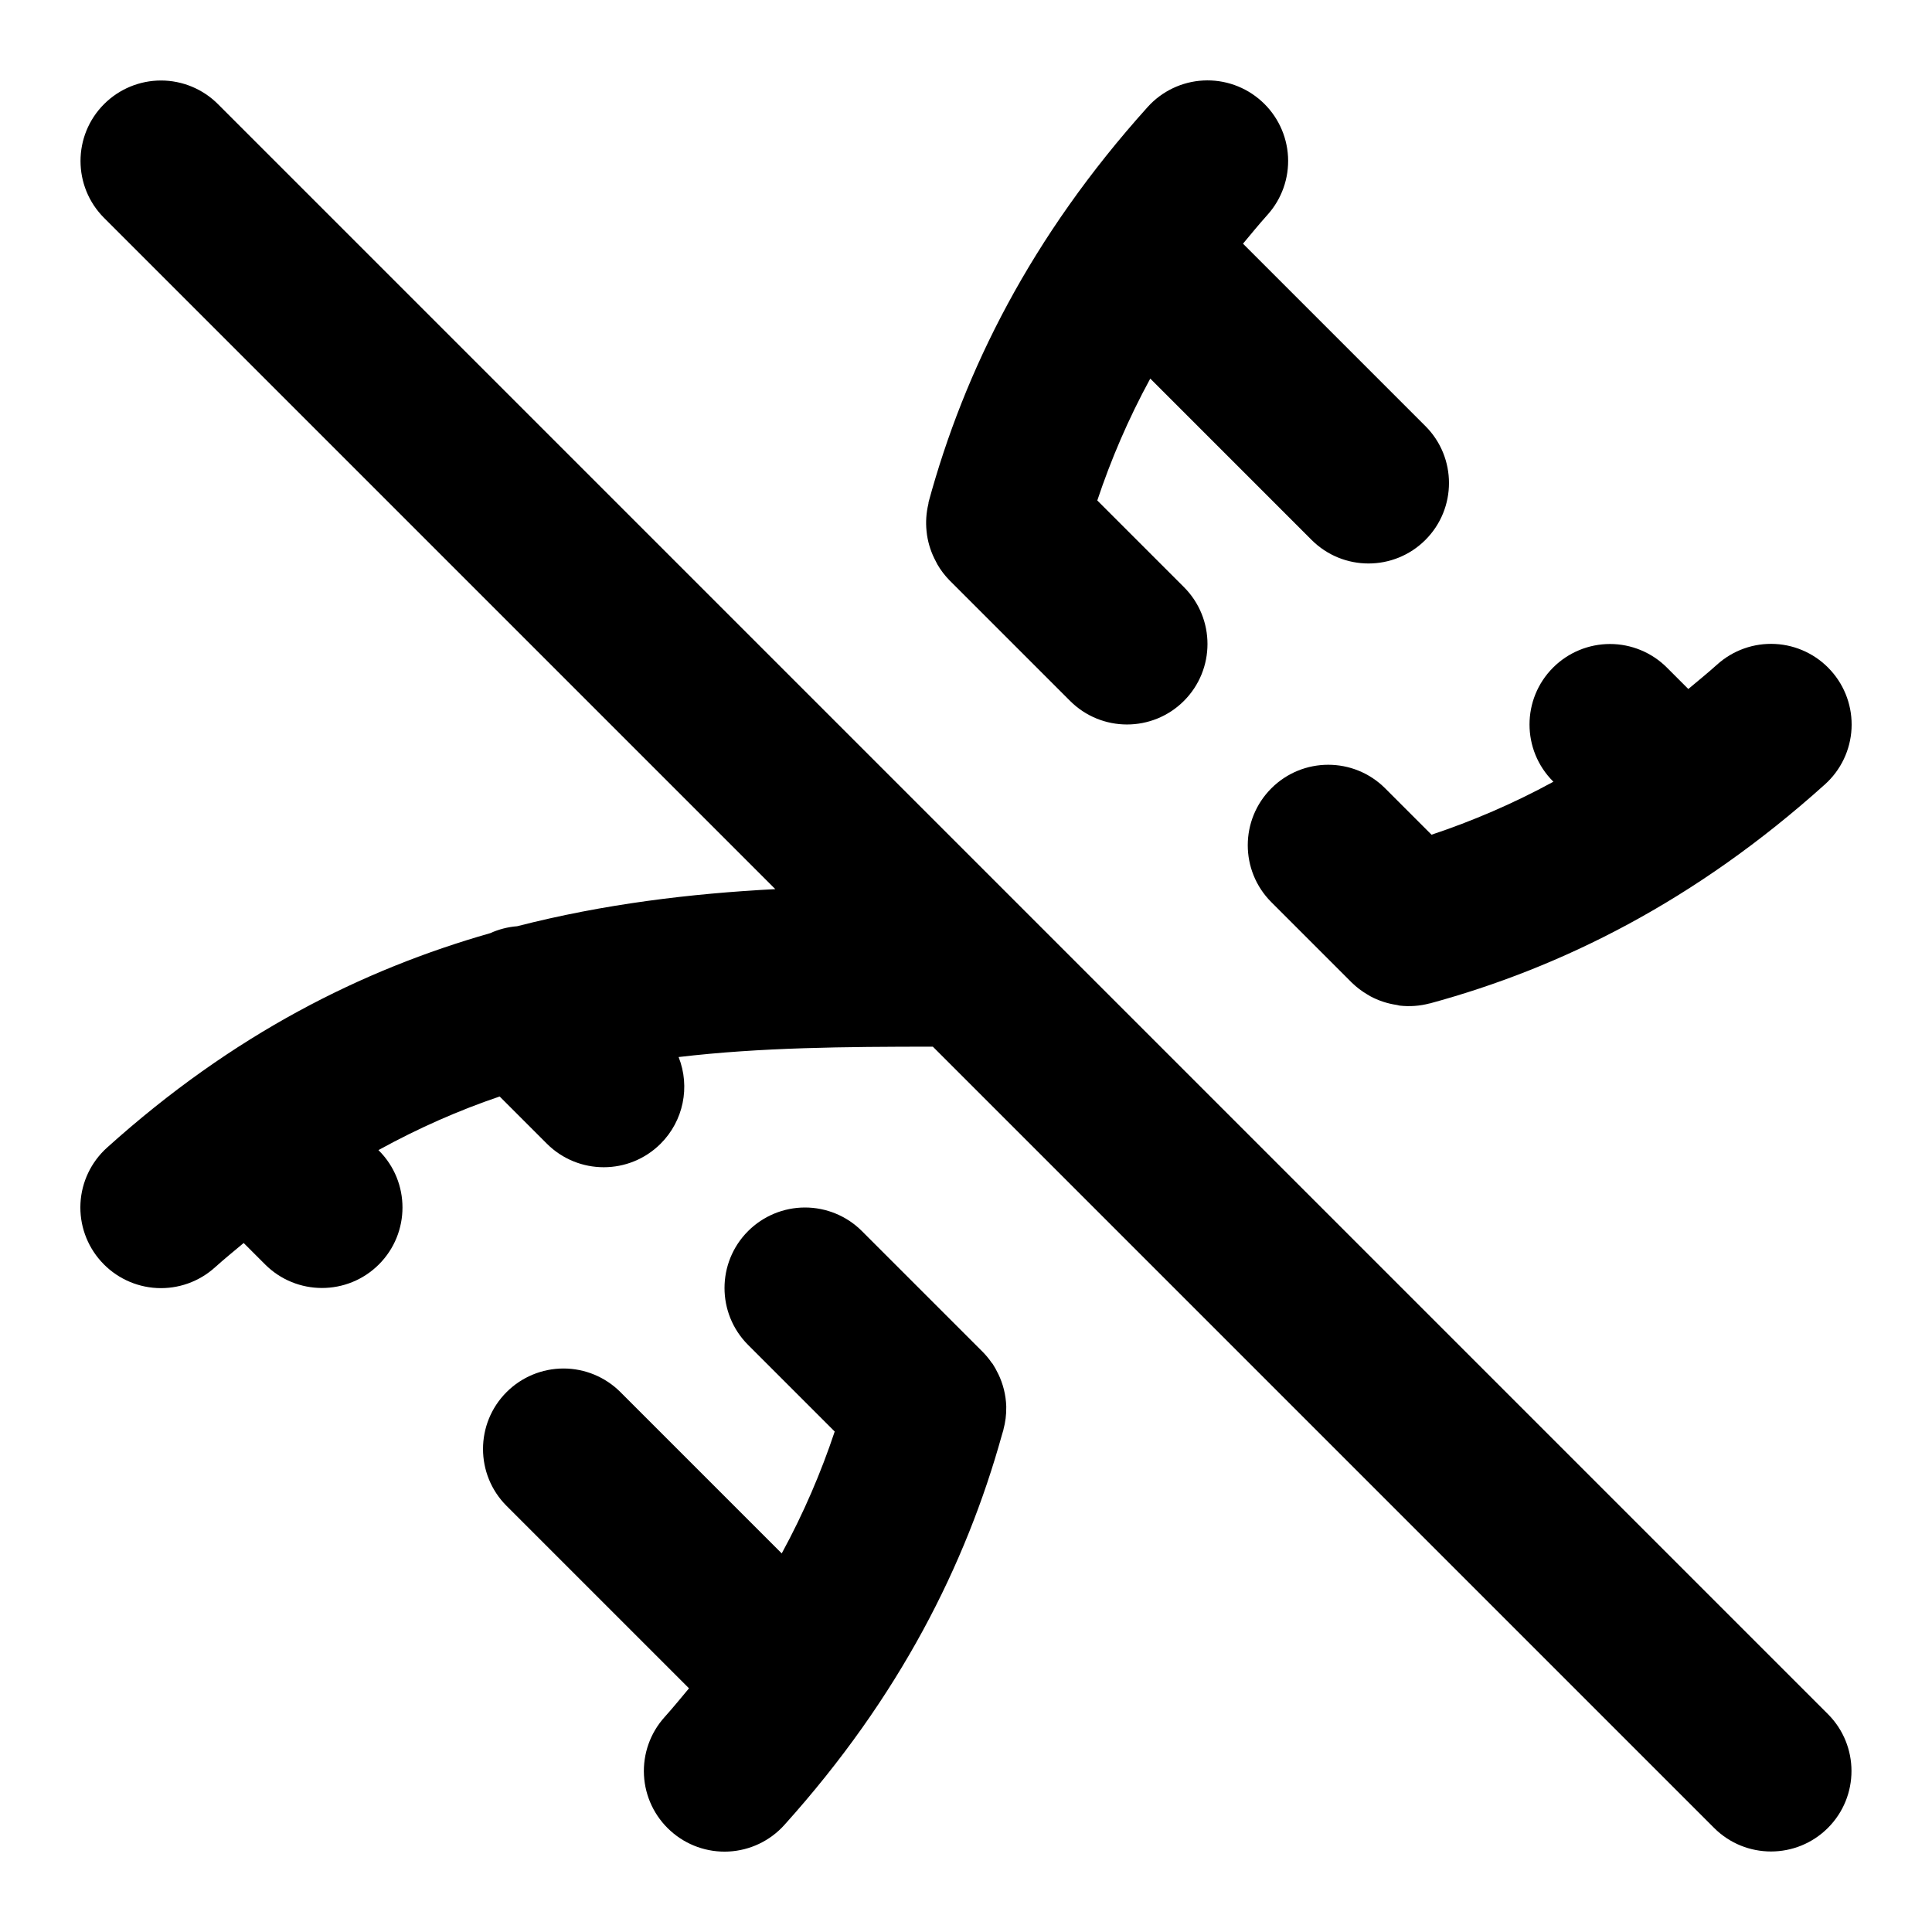
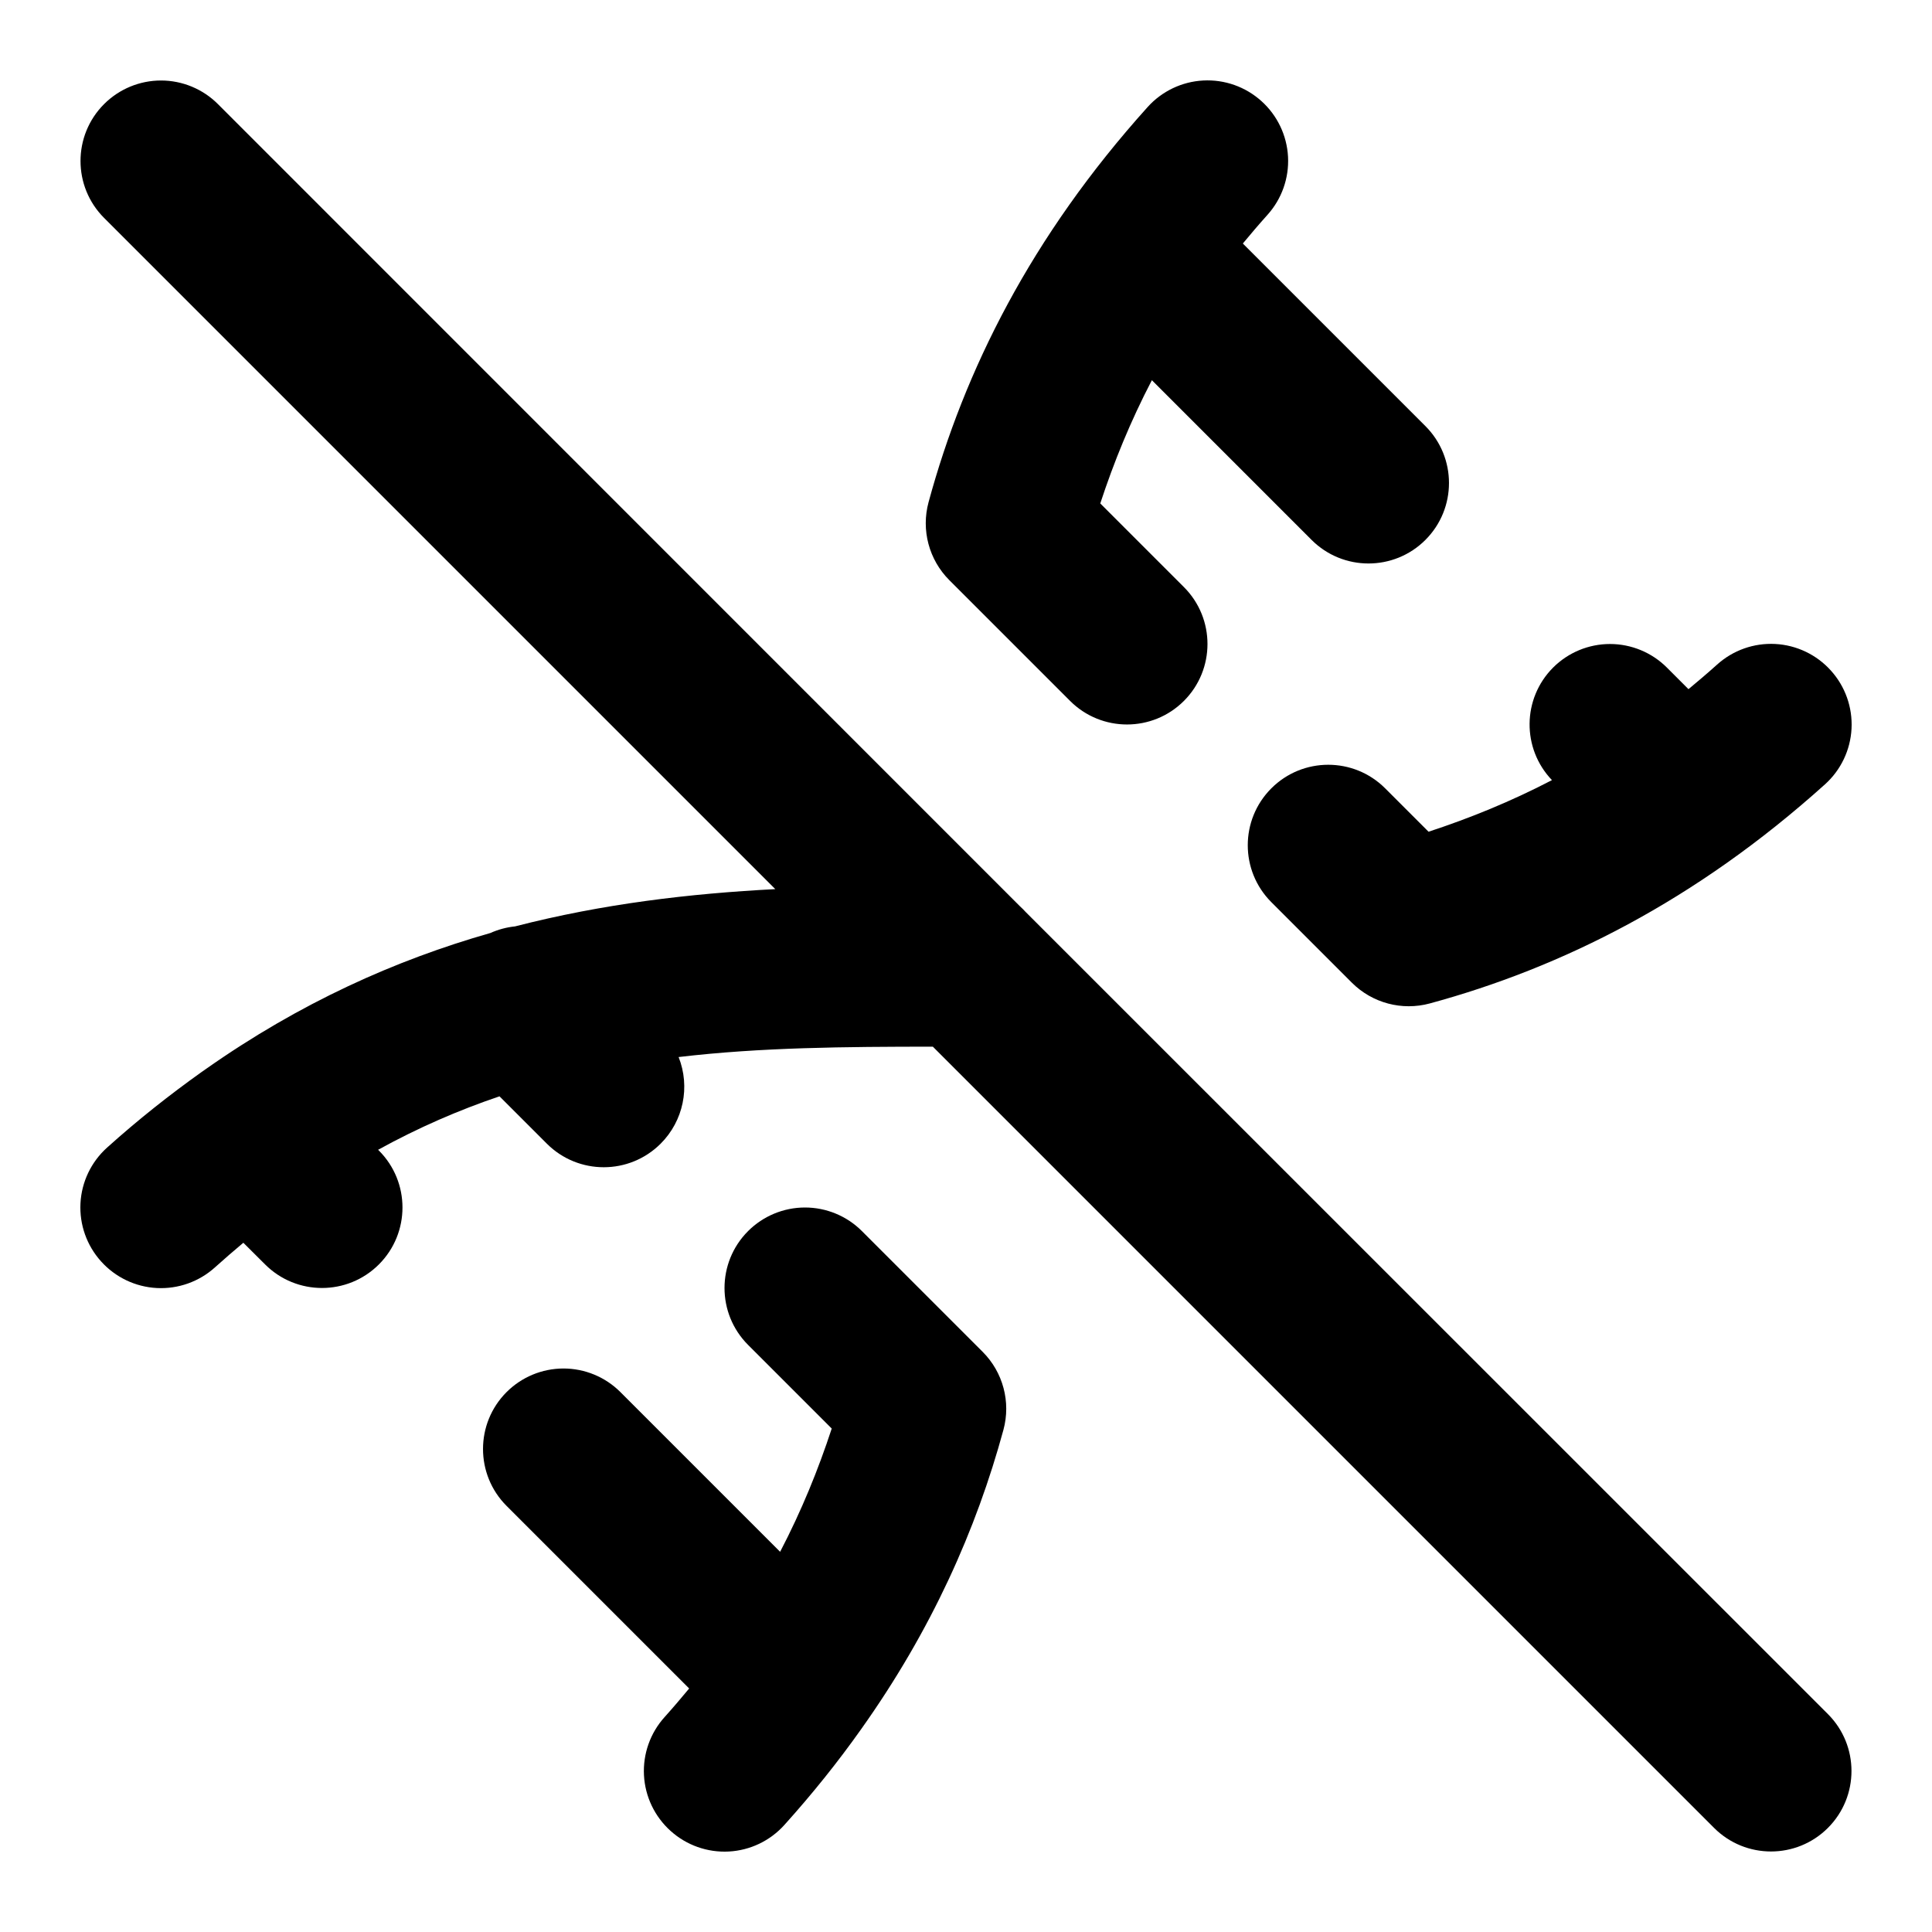
<svg xmlns="http://www.w3.org/2000/svg" width="24" height="24" viewBox="0 0 24 24" fill="currentColor" tags="gene,gmo free,helix,heredity,chromosome,nucleic acid" categories="medical,food-beverage">
-   <path d="M 2 1 A 1 1 0 0 0 1.293 1.293 A 1 1 0 0 0 1.293 2.707 L 9.631 11.045 C 8.582 11.1 7.508 11.228 6.424 11.506 A 1 1 0 0 0 6.09 11.592 C 4.503 12.045 2.899 12.843 1.33 14.256 A 1 1 0 0 0 1.256 15.67 A 1 1 0 0 0 2.67 15.744 C 2.79 15.636 2.908 15.541 3.027 15.441 L 3.293 15.707 A 1 1 0 0 0 4.707 15.707 A 1 1 0 0 0 4.707 14.293 L 4.701 14.287 C 5.203 14.011 5.705 13.791 6.207 13.621 L 6.793 14.207 A 1 1 0 0 0 8.207 14.207 A 1 1 0 0 0 8.43 13.131 C 9.452 13.01 10.501 13.003 11.588 13.002 L 21.293 22.707 A 1 1 0 0 0 22.707 22.707 A 1 1 0 0 0 22.707 21.293 L 2.707 1.293 A 1 1 0 0 0 2 1 z M 14.947 1 A 1 1 0 0 0 14.256 1.33 C 12.806 2.941 11.979 4.605 11.535 6.238 A 1 1 0 0 0 11.533 6.258 A 1 1 0 0 0 11.51 6.598 A 1 1 0 0 0 11.516 6.648 A 1 1 0 0 0 11.625 6.973 A 1 1 0 0 0 11.645 7.012 A 1 1 0 0 0 11.793 7.207 L 13.293 8.707 A 1 1 0 0 0 14.707 8.707 A 1 1 0 0 0 14.707 7.293 L 13.631 6.217 C 13.8 5.711 14.014 5.208 14.289 4.703 L 16.293 6.707 A 1 1 0 0 0 17.707 6.707 A 1 1 0 0 0 17.707 5.293 L 15.441 3.027 C 15.54 2.909 15.637 2.789 15.744 2.67 A 1 1 0 0 0 15.67 1.256 A 1 1 0 0 0 14.947 1 z M 20 8 A 1 1 0 0 0 19.293 8.293 A 1 1 0 0 0 19.293 9.707 L 19.297 9.711 C 18.792 9.986 18.289 10.2 17.783 10.369 L 17.207 9.793 A 1 1 0 0 0 15.793 9.793 A 1 1 0 0 0 15.793 11.207 L 16.793 12.207 A 1 1 0 0 0 16.986 12.354 A 1 1 0 0 0 17.021 12.375 A 1 1 0 0 0 17.352 12.484 A 1 1 0 0 0 17.387 12.492 A 1 1 0 0 0 17.758 12.465 A 1 1 0 0 0 17.762 12.465 C 19.395 12.021 21.059 11.194 22.67 9.744 A 1 1 0 0 0 22.744 8.33 A 1 1 0 0 0 21.33 8.256 C 21.211 8.363 21.091 8.46 20.973 8.559 L 20.707 8.293 A 1 1 0 0 0 20 8 z M 10 15 A 1 1 0 0 0 9.293 15.293 A 1 1 0 0 0 9.293 16.707 L 10.369 17.783 C 10.2 18.289 9.986 18.792 9.711 19.297 L 7.707 17.293 A 1 1 0 0 0 7 17 A 1 1 0 0 0 6.293 17.293 A 1 1 0 0 0 6.293 18.707 L 8.559 20.973 C 8.46 21.091 8.363 21.211 8.256 21.33 A 1 1 0 0 0 8.33 22.744 A 1 1 0 0 0 9.744 22.67 C 11.176 21.079 11.999 19.436 12.447 17.822 A 1 1 0 0 0 12.465 17.762 A 1 1 0 0 0 12.465 17.758 A 1 1 0 0 0 12.5 17.479 A 1 1 0 0 0 12.5 17.469 A 1 1 0 0 0 12.4 17.066 A 1 1 0 0 0 12.398 17.064 A 1 1 0 0 0 12.396 17.059 A 1 1 0 0 0 12.33 16.941 A 1 1 0 0 0 12.32 16.93 A 1 1 0 0 0 12.207 16.793 L 10.707 15.293 A 1 1 0 0 0 10 15 z " />
+   <path d="M 2 1 A 1 1 0 0 0 1.293 1.293 A 1 1 0 0 0 1.293 2.707 L 9.631 11.045 C 8.573 11.1 7.492 11.226 6.398 11.508 A 1 1 0 0 0 6.092 11.59 C 4.914 11.926 3.728 12.456 2.553 13.283 A 1 1 0 0 0 2.5 13.32 C 2.109 13.599 1.718 13.907 1.33 14.256 A 1 1 0 0 0 1.256 15.67 A 1 1 0 0 0 2.67 15.744 C 2.788 15.638 2.906 15.536 3.023 15.438 L 3.293 15.707 A 1 1 0 0 0 4.707 15.707 A 1 1 0 0 0 4.707 14.293 L 4.697 14.283 C 5.2 14.006 5.702 13.789 6.205 13.619 L 6.793 14.207 A 1 1 0 0 0 8.207 14.207 A 1 1 0 0 0 8.43 13.131 C 9.452 13.01 10.501 13.003 11.588 13.002 L 21.293 22.707 A 1 1 0 0 0 22.707 22.707 A 1 1 0 0 0 22.707 21.293 L 12.742 11.33 A 1 1 0 0 0 12.67 11.258 L 2.707 1.293 A 1 1 0 0 0 2 1 z M 14.947 1 A 1 1 0 0 0 14.256 1.33 C 12.806 2.941 11.979 4.605 11.535 6.238 A 1 1 0 0 0 11.793 7.207 L 13.293 8.707 A 1 1 0 0 0 14.707 8.707 A 1 1 0 0 0 14.707 7.293 L 13.668 6.254 C 13.836 5.742 14.043 5.233 14.309 4.723 L 16.293 6.707 A 1 1 0 0 0 17.707 6.707 A 1 1 0 0 0 17.707 5.293 L 15.439 3.025 C 15.537 2.907 15.637 2.789 15.744 2.67 A 1 1 0 0 0 15.67 1.256 A 1 1 0 0 0 14.947 1 z M 20 8 A 1 1 0 0 0 19.293 8.293 A 1 1 0 0 0 19.279 9.691 C 18.768 9.957 18.258 10.164 17.746 10.332 L 17.207 9.793 A 1 1 0 0 0 15.793 9.793 A 1 1 0 0 0 15.793 11.207 L 16.793 12.207 A 1 1 0 0 0 17.762 12.465 C 19.395 12.021 21.059 11.194 22.67 9.744 A 1 1 0 0 0 22.744 8.33 A 1 1 0 0 0 21.33 8.256 C 21.211 8.363 21.093 8.463 20.975 8.561 L 20.707 8.293 A 1 1 0 0 0 20 8 z M 10 15 A 1 1 0 0 0 9.293 15.293 A 1 1 0 0 0 9.293 16.707 L 10.332 17.746 C 10.164 18.258 9.957 18.767 9.691 19.277 L 7.707 17.293 A 1 1 0 0 0 7 17 A 1 1 0 0 0 6.293 17.293 A 1 1 0 0 0 6.293 18.707 L 8.561 20.975 C 8.463 21.093 8.363 21.211 8.256 21.33 A 1 1 0 0 0 8.33 22.744 A 1 1 0 0 0 9.744 22.67 C 10.097 22.278 10.413 21.882 10.695 21.484 C 11.573 20.25 12.129 18.997 12.465 17.762 A 1 1 0 0 0 12.207 16.793 L 10.707 15.293 A 1 1 0 0 0 10 15 z " />
</svg>
